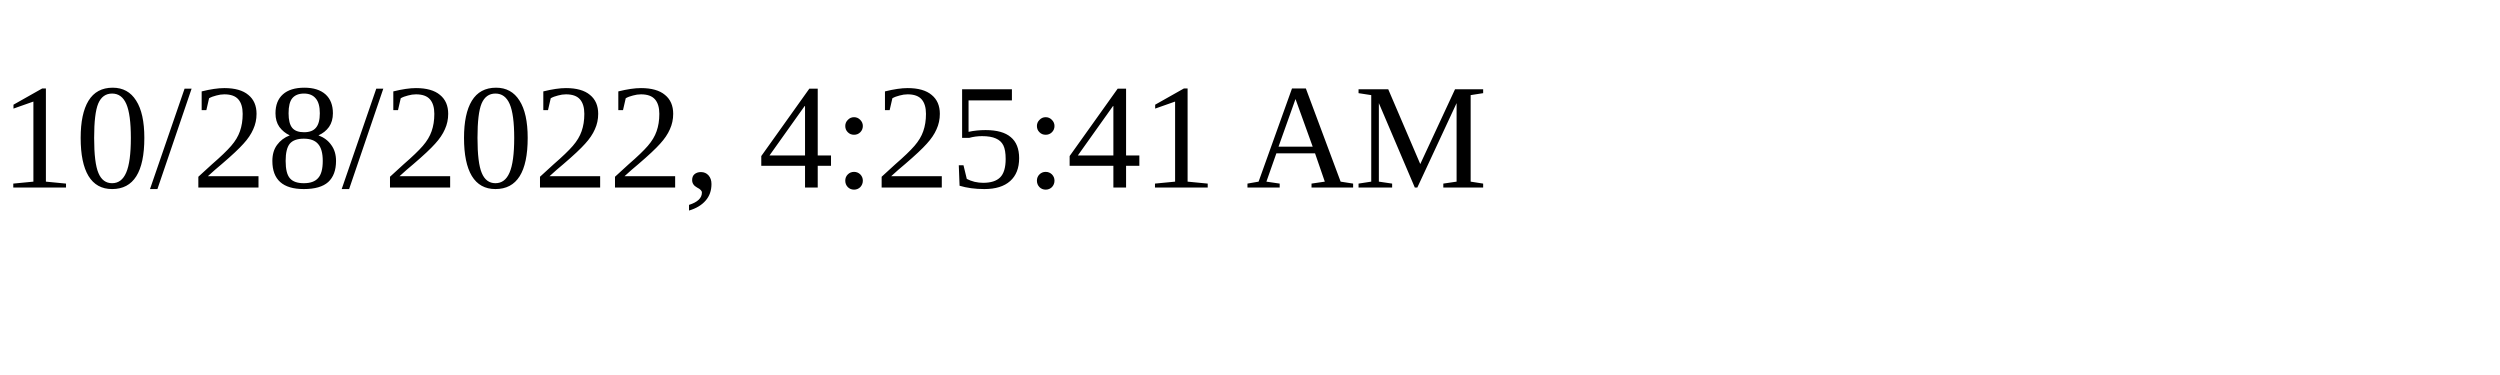
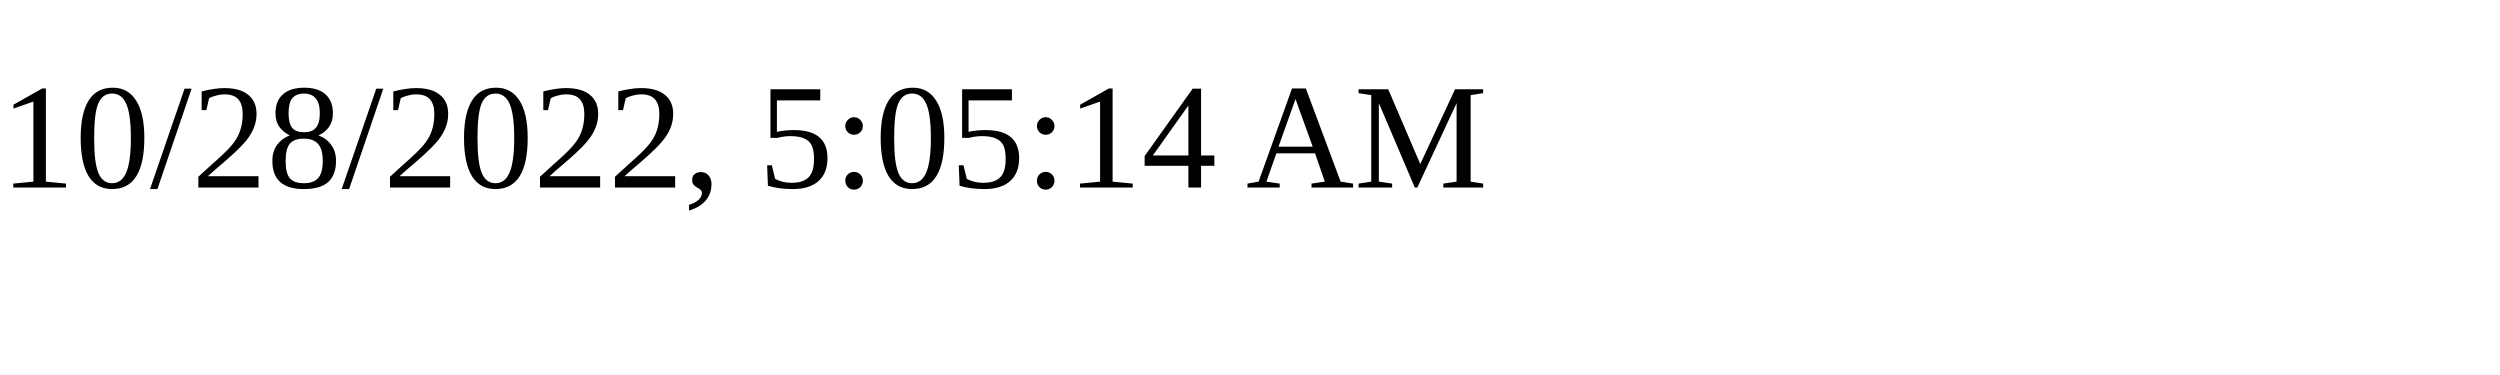
<svg xmlns="http://www.w3.org/2000/svg" height="30" width="200">
-   <text x="0" y="15">10/28/2022, 4:25:41 AM</text>
+   <text x="0" y="15">10/28/2022, 5:05:14 AM</text>
</svg>
